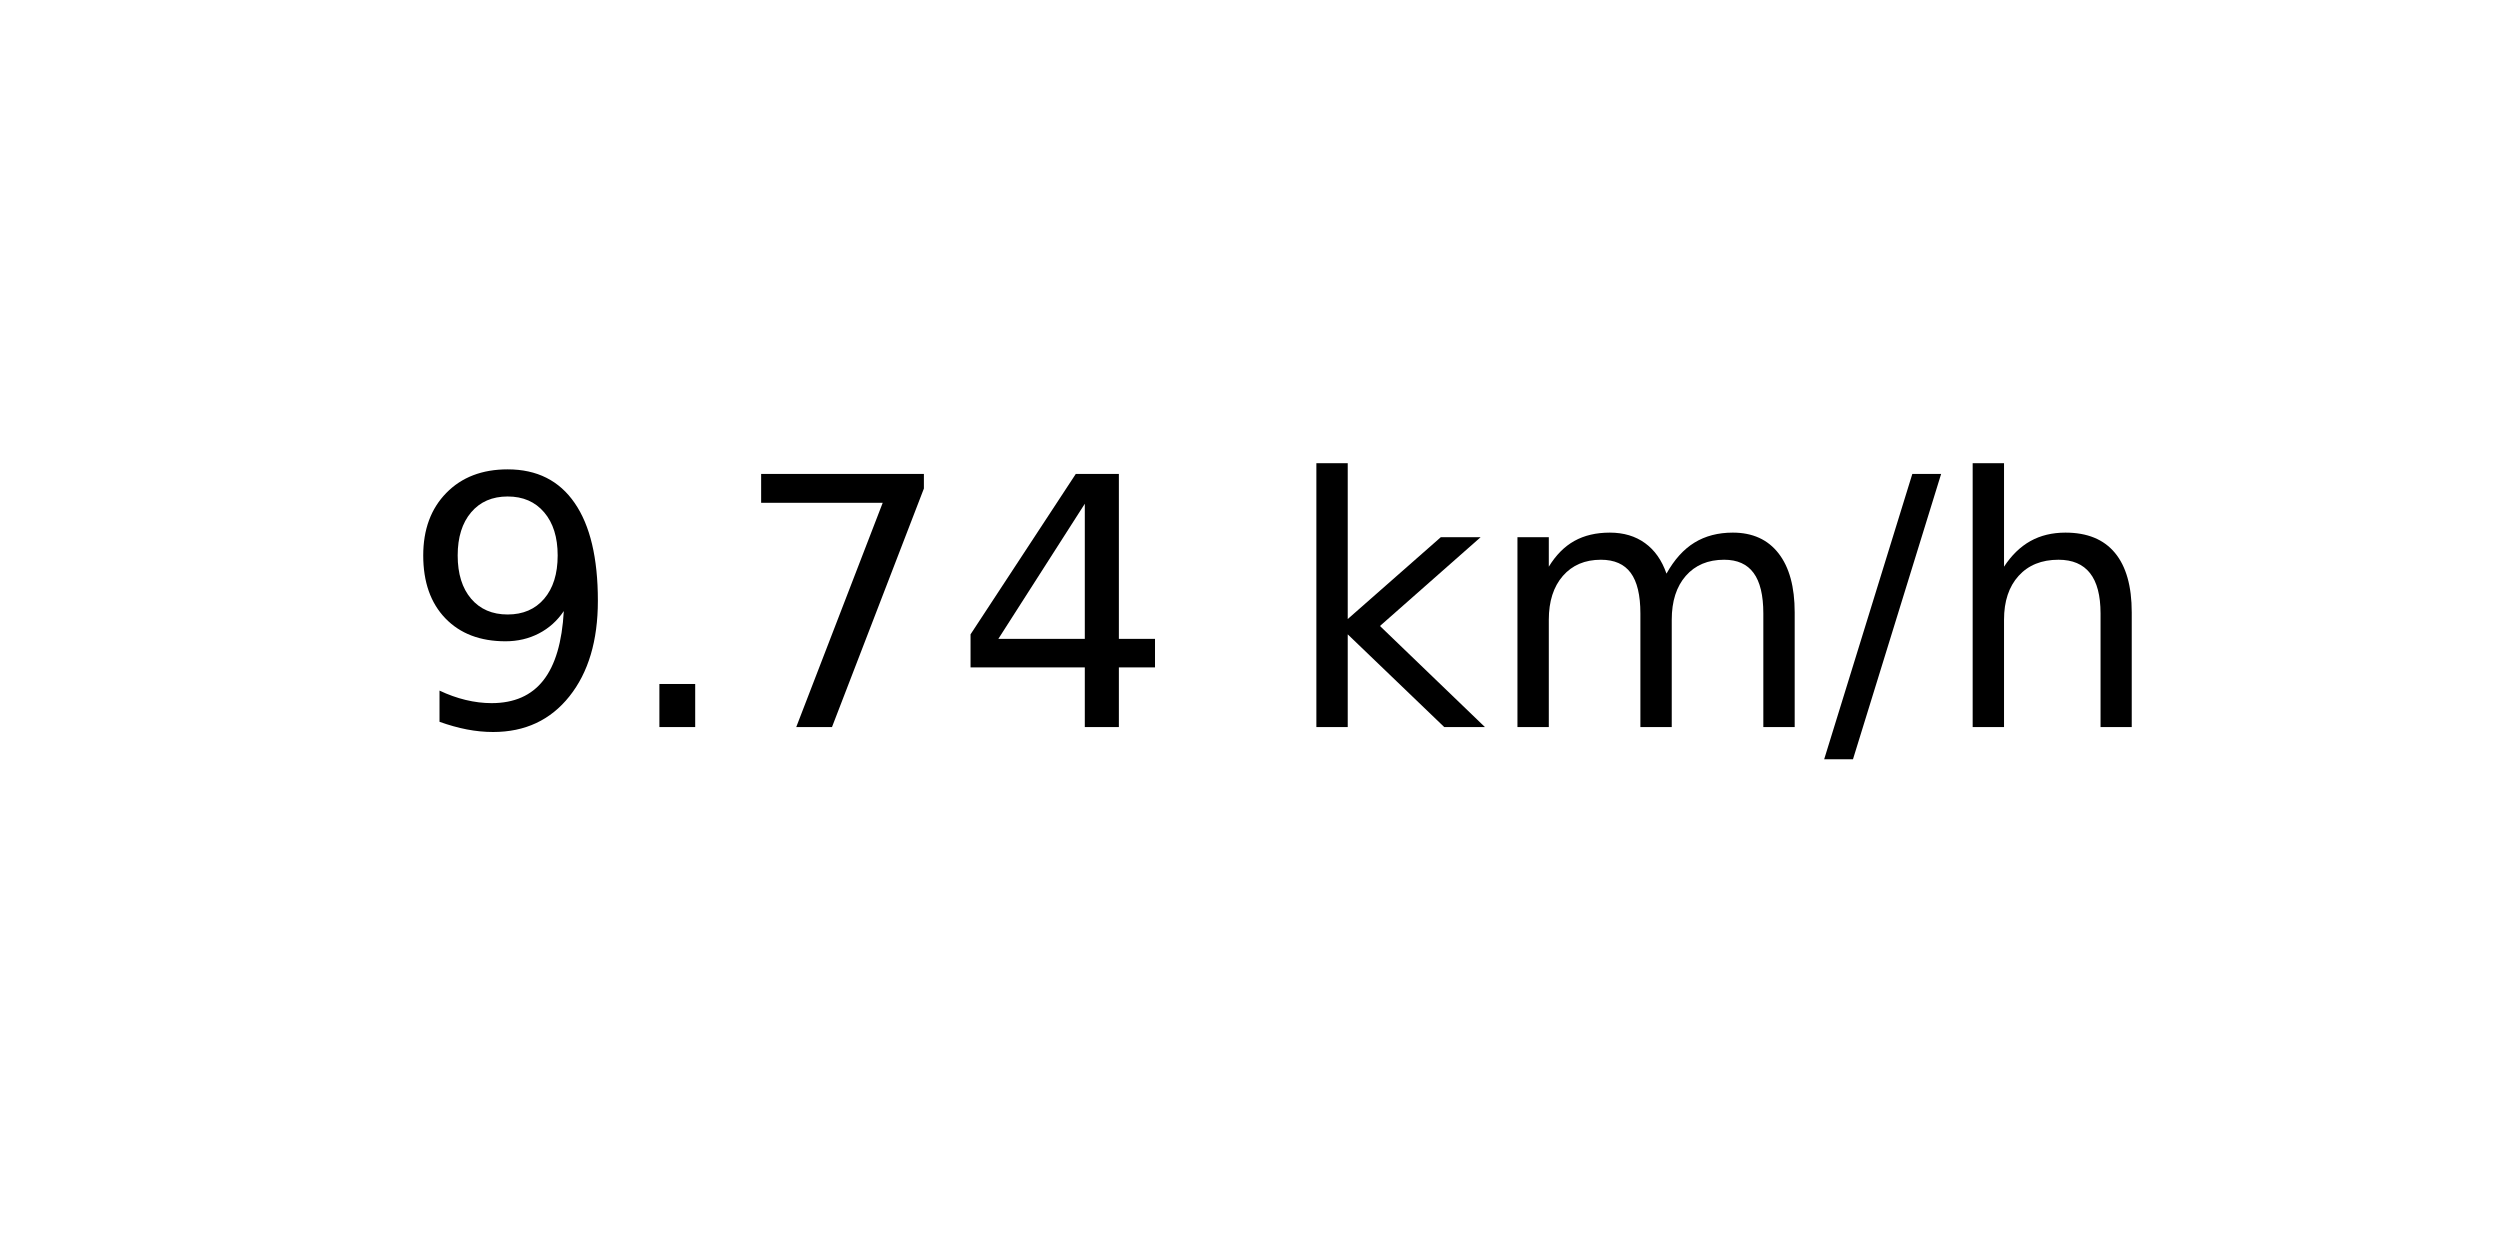
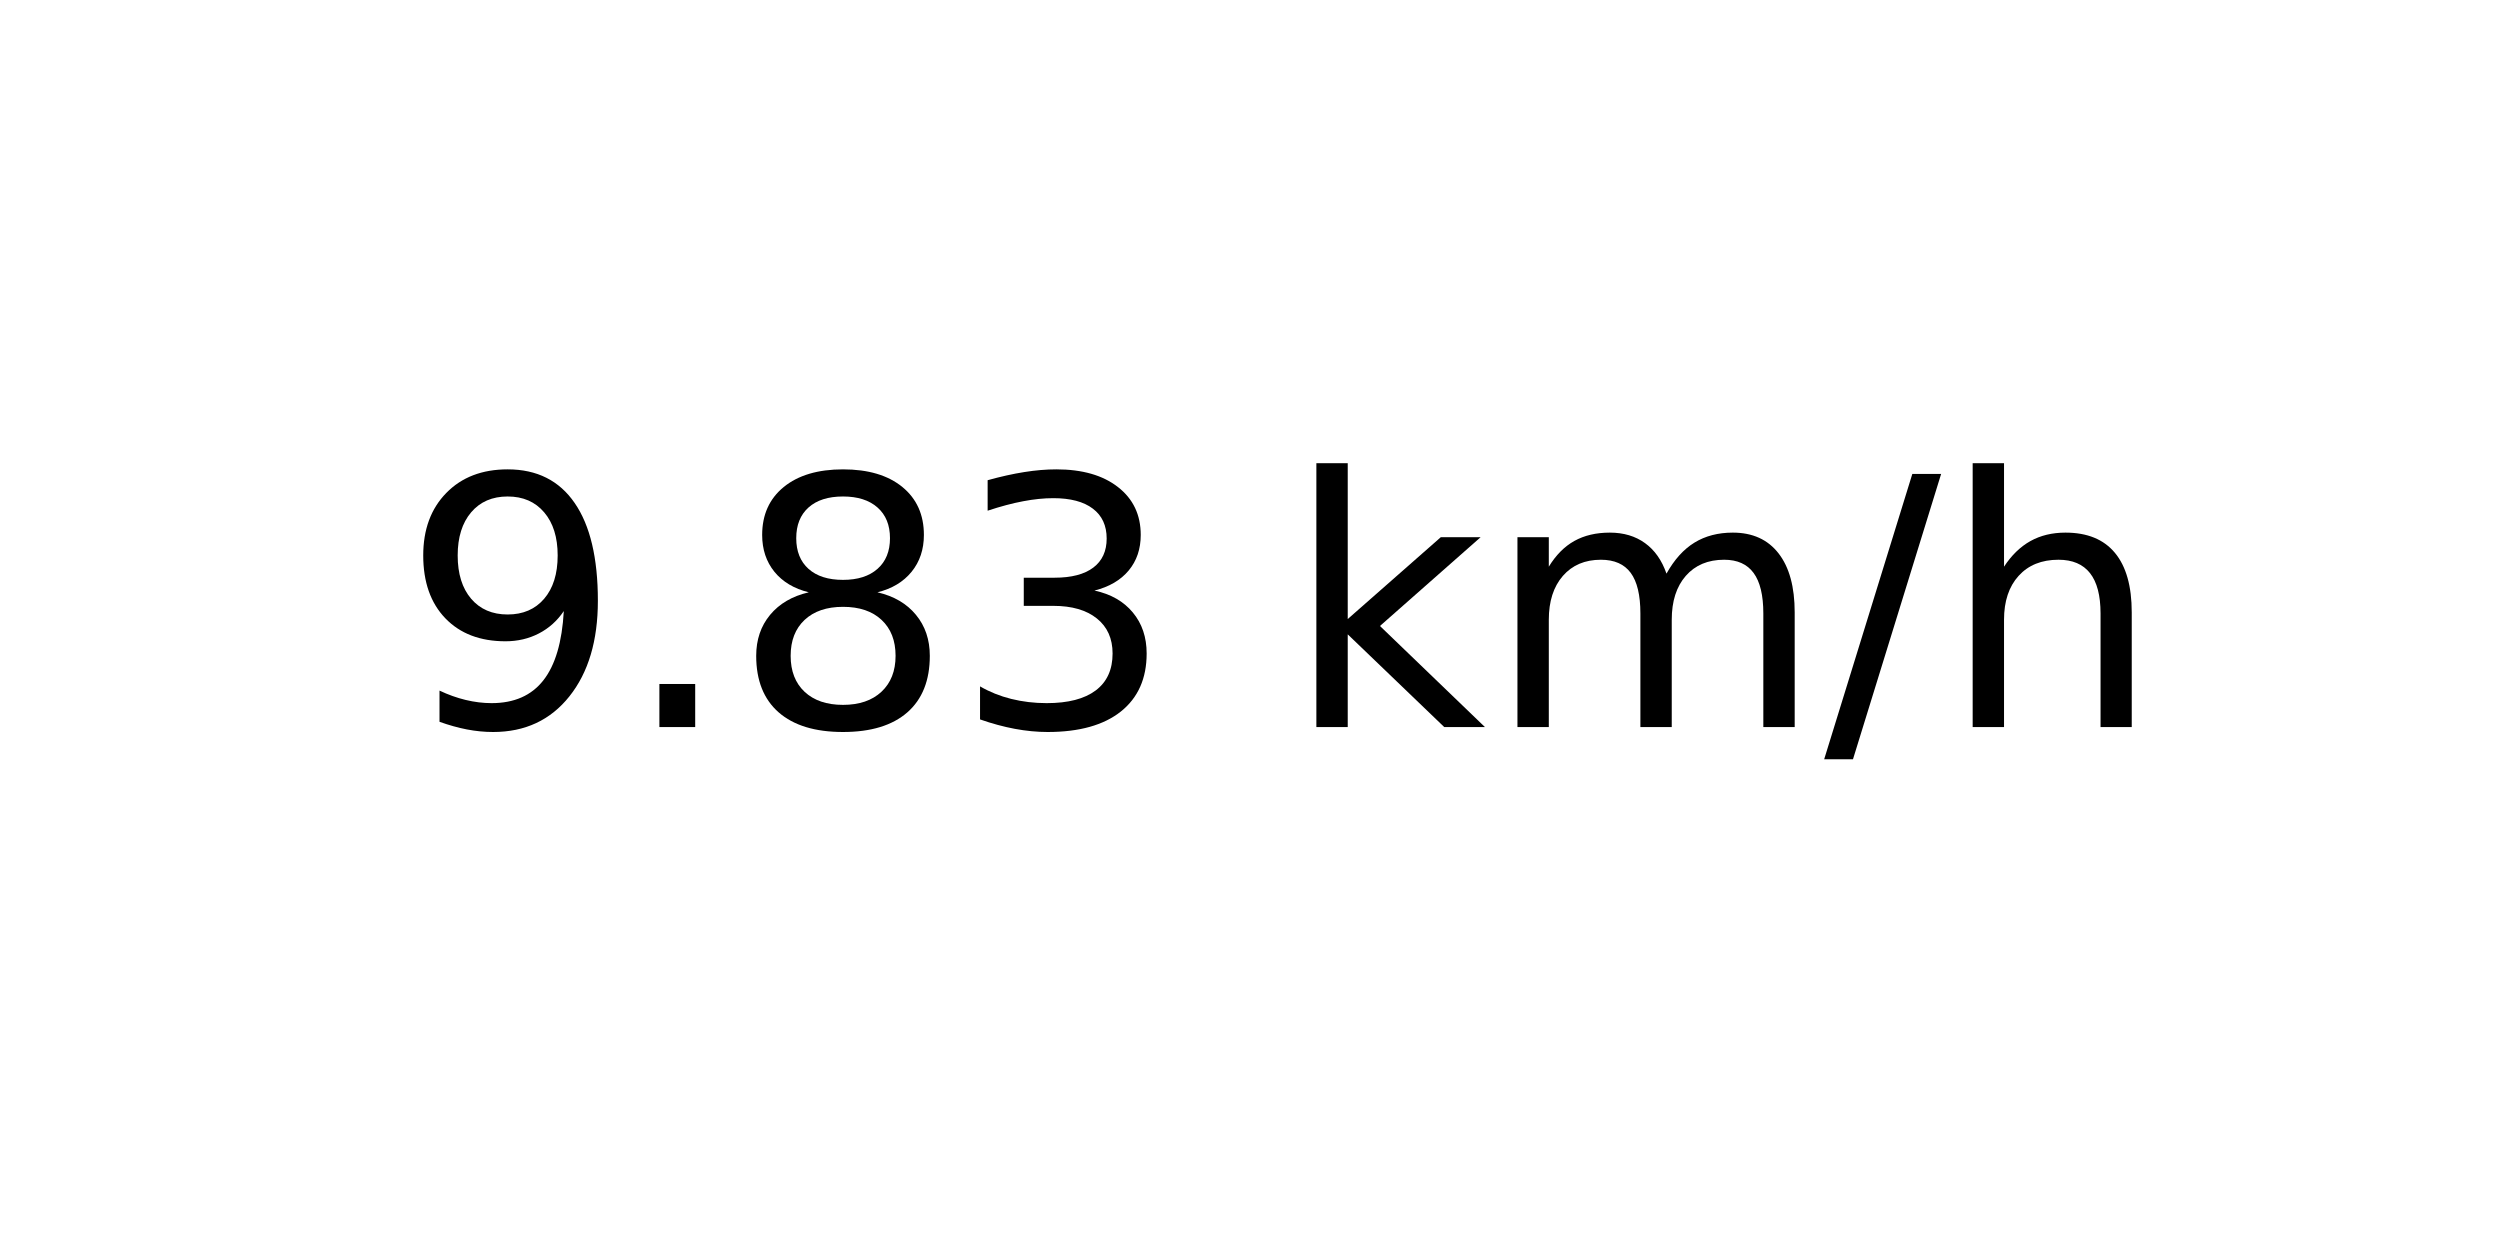
<svg xmlns="http://www.w3.org/2000/svg" xmlns:xlink="http://www.w3.org/1999/xlink" width="72pt" height="36pt" viewBox="0 0 72 36" version="1.1">
  <defs>
    <style type="text/css">*{stroke-linejoin: round; stroke-linecap: butt}</style>
  </defs>
  <g id="figure_1">
    <g id="axes_1">
      <g id="text_1">
        <g transform="translate(11.55937 20.93937) scale(0.1 -0.1)">
          <defs>
            <path id="DejaVuSans-39" d="M 703 97  L 703 672  Q 941 559 1184 500  Q 1428 441 1663 441  Q 2288 441 2617 861  Q 2947 1281 2994 2138  Q 2813 1869 2534 1725  Q 2256 1581 1919 1581  Q 1219 1581 811 2004  Q 403 2428 403 3163  Q 403 3881 828 4315  Q 1253 4750 1959 4750  Q 2769 4750 3195 4129  Q 3622 3509 3622 2328  Q 3622 1225 3098 567  Q 2575 -91 1691 -91  Q 1453 -91 1209 -44  Q 966 3 703 97  z M 1959 2075  Q 2384 2075 2632 2365  Q 2881 2656 2881 3163  Q 2881 3666 2632 3958  Q 2384 4250 1959 4250  Q 1534 4250 1286 3958  Q 1038 3666 1038 3163  Q 1038 2656 1286 2365  Q 1534 2075 1959 2075  z " transform="scale(0.015625)" />
            <path id="DejaVuSans-2e" d="M 684 794  L 1344 794  L 1344 0  L 684 0  L 684 794  z " transform="scale(0.015625)" />
-             <path id="DejaVuSans-37" d="M 525 4666  L 3525 4666  L 3525 4397  L 1831 0  L 1172 0  L 2766 4134  L 525 4134  L 525 4666  z " transform="scale(0.015625)" />
-             <path id="DejaVuSans-34" d="M 2419 4116  L 825 1625  L 2419 1625  L 2419 4116  z M 2253 4666  L 3047 4666  L 3047 1625  L 3713 1625  L 3713 1100  L 3047 1100  L 3047 0  L 2419 0  L 2419 1100  L 313 1100  L 313 1709  L 2253 4666  z " transform="scale(0.015625)" />
+             <path id="DejaVuSans-38" d="M 2034 2216  Q 1584 2216 1326 1975  Q 1069 1734 1069 1313  Q 1069 891 1326 650  Q 1584 409 2034 409  Q 2484 409 2743 651  Q 3003 894 3003 1313  Q 3003 1734 2745 1975  Q 2488 2216 2034 2216  z M 1403 2484  Q 997 2584 770 2862  Q 544 3141 544 3541  Q 544 4100 942 4425  Q 1341 4750 2034 4750  Q 2731 4750 3128 4425  Q 3525 4100 3525 3541  Q 3525 3141 3298 2862  Q 3072 2584 2669 2484  Q 3125 2378 3379 2068  Q 3634 1759 3634 1313  Q 3634 634 3220 271  Q 2806 -91 2034 -91  Q 1263 -91 848 271  Q 434 634 434 1313  Q 434 1759 690 2068  Q 947 2378 1403 2484  z M 1172 3481  Q 1172 3119 1398 2916  Q 1625 2713 2034 2713  Q 2441 2713 2670 2916  Q 2900 3119 2900 3481  Q 2900 3844 2670 4047  Q 2441 4250 2034 4250  Q 1625 4250 1398 4047  Q 1172 3844 1172 3481  z " transform="scale(0.015625)" />
+             <path id="DejaVuSans-33" d="M 2597 2516  Q 3050 2419 3304 2112  Q 3559 1806 3559 1356  Q 3559 666 3084 287  Q 2609 -91 1734 -91  Q 1441 -91 1130 -33  Q 819 25 488 141  L 488 750  Q 750 597 1062 519  Q 1375 441 1716 441  Q 2309 441 2620 675  Q 2931 909 2931 1356  Q 2931 1769 2642 2001  Q 2353 2234 1838 2234  L 1294 2234  L 1294 2753  L 1863 2753  Q 2328 2753 2575 2939  Q 2822 3125 2822 3475  Q 2822 3834 2567 4026  Q 2313 4219 1838 4219  Q 1578 4219 1281 4162  Q 984 4106 628 3988  L 628 4550  Q 988 4650 1302 4700  Q 1616 4750 1894 4750  Q 2613 4750 3031 4423  Q 3450 4097 3450 3541  Q 3450 3153 3228 2886  Q 3006 2619 2597 2516  z " transform="scale(0.015625)" />
            <path id="DejaVuSans-20" transform="scale(0.015625)" />
            <path id="DejaVuSans-6b" d="M 581 4863  L 1159 4863  L 1159 1991  L 2875 3500  L 3609 3500  L 1753 1863  L 3688 0  L 2938 0  L 1159 1709  L 1159 0  L 581 0  L 581 4863  z " transform="scale(0.015625)" />
            <path id="DejaVuSans-6d" d="M 3328 2828  Q 3544 3216 3844 3400  Q 4144 3584 4550 3584  Q 5097 3584 5394 3201  Q 5691 2819 5691 2113  L 5691 0  L 5113 0  L 5113 2094  Q 5113 2597 4934 2840  Q 4756 3084 4391 3084  Q 3944 3084 3684 2787  Q 3425 2491 3425 1978  L 3425 0  L 2847 0  L 2847 2094  Q 2847 2600 2669 2842  Q 2491 3084 2119 3084  Q 1678 3084 1418 2786  Q 1159 2488 1159 1978  L 1159 0  L 581 0  L 581 3500  L 1159 3500  L 1159 2956  Q 1356 3278 1631 3431  Q 1906 3584 2284 3584  Q 2666 3584 2933 3390  Q 3200 3197 3328 2828  z " transform="scale(0.015625)" />
            <path id="DejaVuSans-2f" d="M 1625 4666  L 2156 4666  L 531 -594  L 0 -594  L 1625 4666  z " transform="scale(0.015625)" />
            <path id="DejaVuSans-68" d="M 3513 2113  L 3513 0  L 2938 0  L 2938 2094  Q 2938 2591 2744 2837  Q 2550 3084 2163 3084  Q 1697 3084 1428 2787  Q 1159 2491 1159 1978  L 1159 0  L 581 0  L 581 4863  L 1159 4863  L 1159 2956  Q 1366 3272 1645 3428  Q 1925 3584 2291 3584  Q 2894 3584 3203 3211  Q 3513 2838 3513 2113  z " transform="scale(0.015625)" />
          </defs>
          <use xlink:href="#DejaVuSans-39" />
          <use xlink:href="#DejaVuSans-2e" x="63.623" />
-           <use xlink:href="#DejaVuSans-37" x="95.41" />
-           <use xlink:href="#DejaVuSans-34" x="159.033" />
+           <use xlink:href="#DejaVuSans-38" x="95.41" />
+           <use xlink:href="#DejaVuSans-33" x="159.033" />
          <use xlink:href="#DejaVuSans-20" x="222.656" />
          <use xlink:href="#DejaVuSans-6b" x="254.443" />
          <use xlink:href="#DejaVuSans-6d" x="312.354" />
          <use xlink:href="#DejaVuSans-2f" x="409.766" />
          <use xlink:href="#DejaVuSans-68" x="443.457" />
        </g>
      </g>
    </g>
  </g>
</svg>
